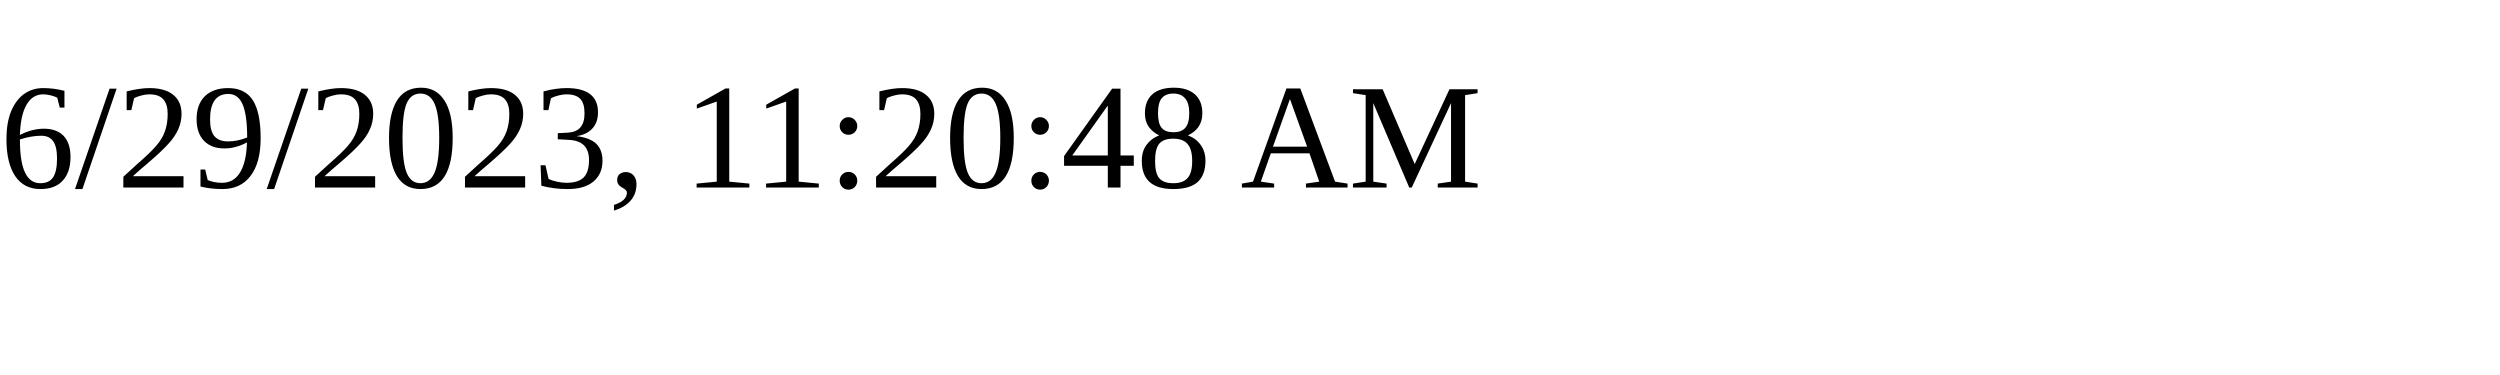
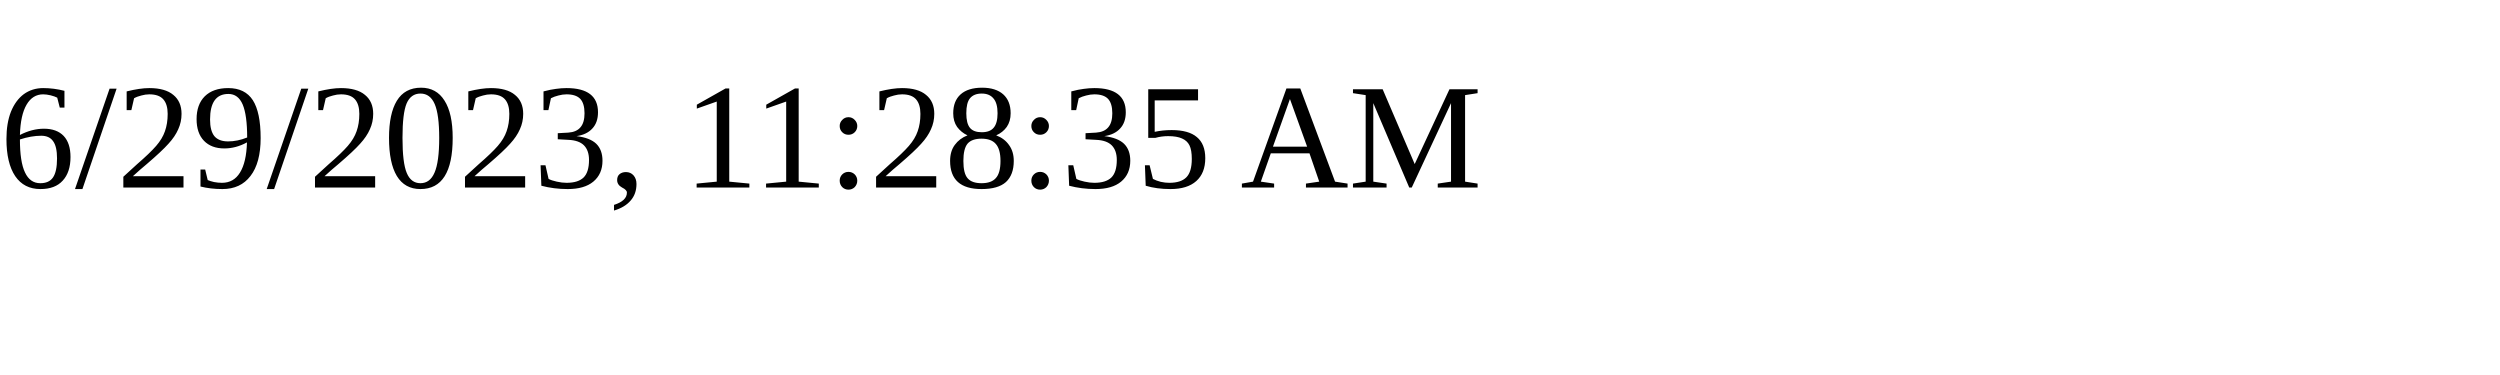
<svg xmlns="http://www.w3.org/2000/svg" height="30" width="200">
-   <text x="0" y="15">6/29/2023, 11:20:48 AM</text>
+   <text x="0" y="15">6/29/2023, 11:28:35 AM</text>
</svg>
